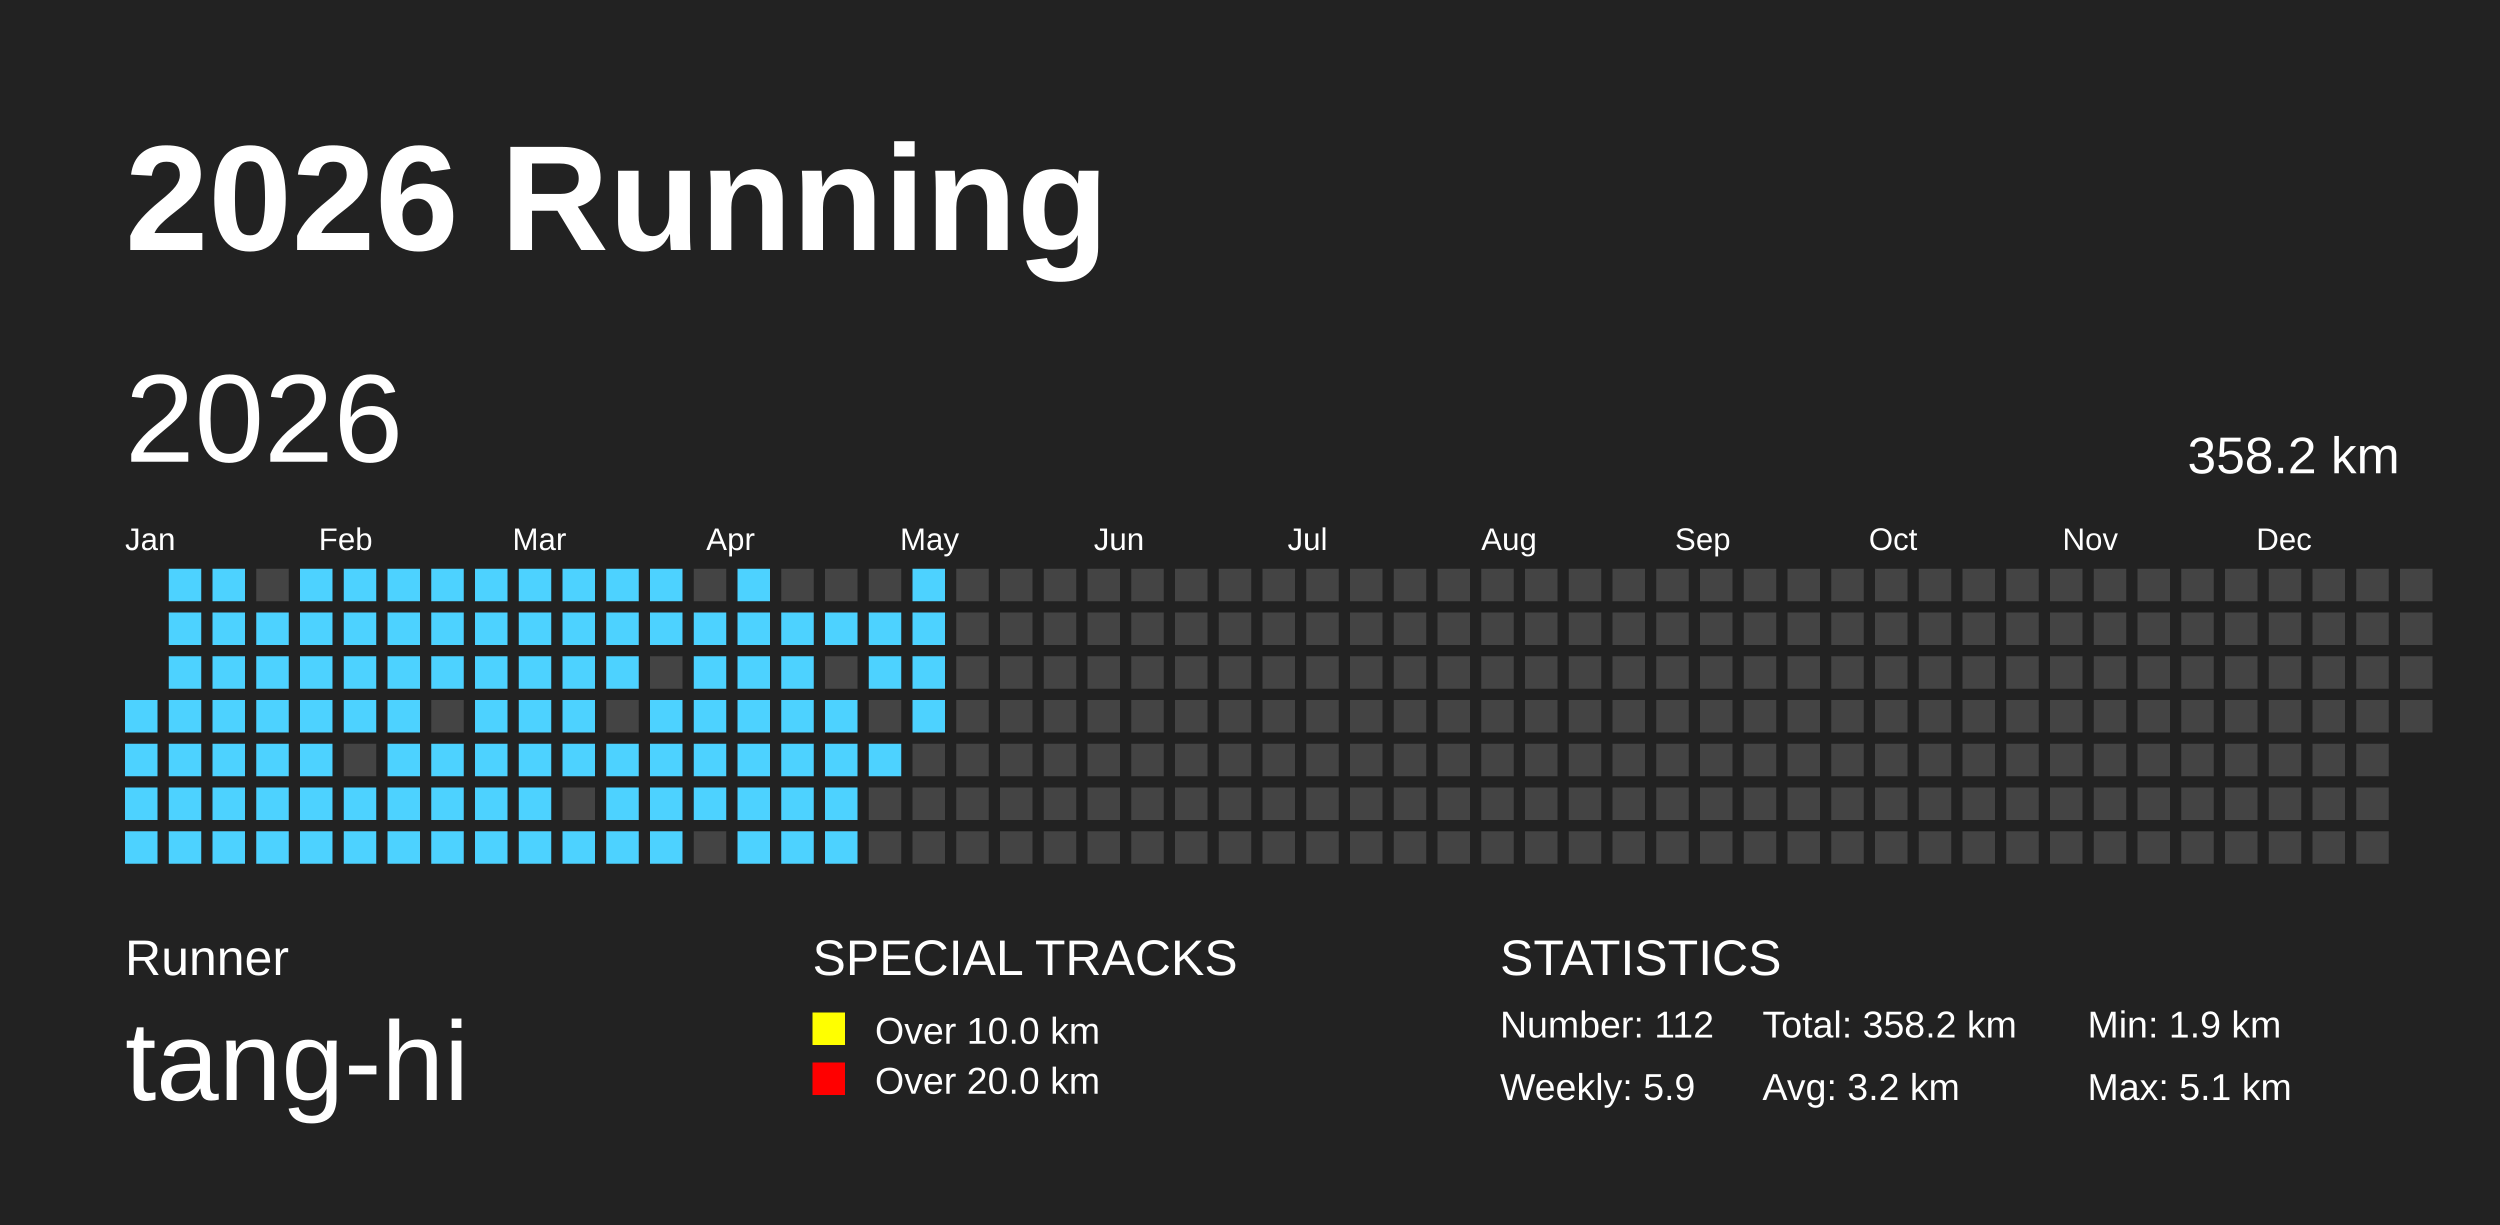
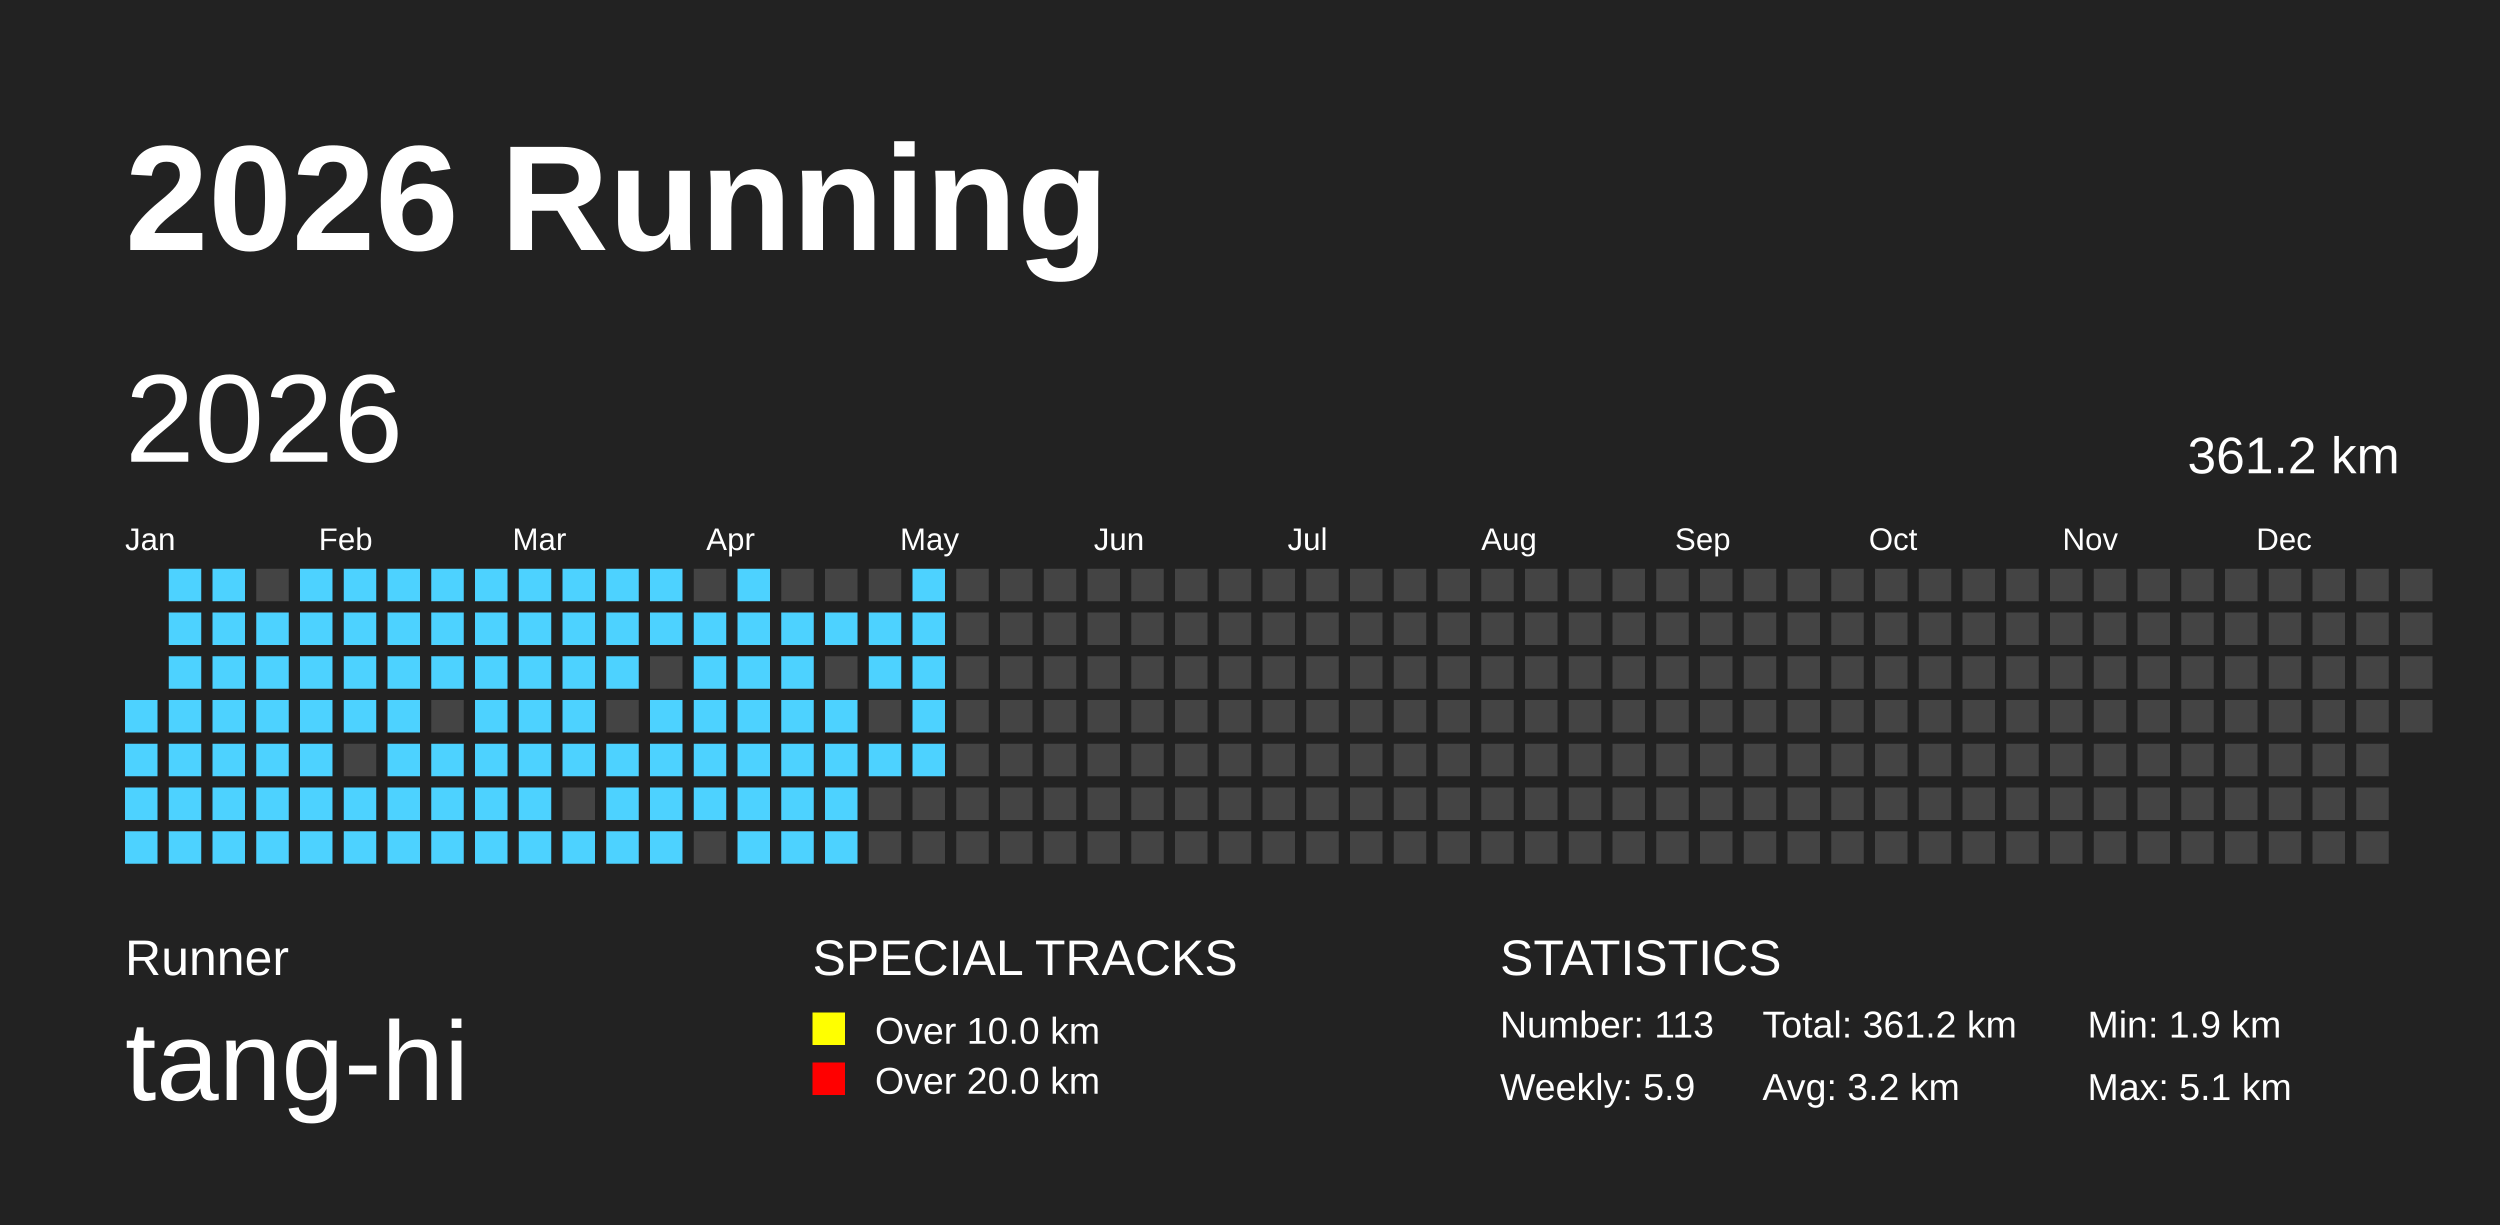
<svg xmlns="http://www.w3.org/2000/svg" baseProfile="full" height="98mm" version="1.1" viewBox="0,0,200,98" width="200mm">
  <defs />
  <rect fill="#222222" height="98" width="200" x="0" y="0" />
  <text fill="#FFFFFF" style="font-size:12px; font-family:Arial; font-weight:bold;" x="10" y="20">2026 Running</text>
  <text fill="#FFFFFF" style="font-size:4px; font-family:Arial" x="10" y="78">Runner</text>
  <text fill="#FFFFFF" style="font-size:9px; font-family:Arial" x="10" y="88">tang-hi</text>
  <text fill="#FFFFFF" style="font-size:4px; font-family:Arial" x="65" y="78">SPECIAL TRACKS</text>
  <rect fill="yellow" height="2.6" width="2.6" x="65" y="81" />
  <text fill="#FFFFFF" style="font-size:3px; font-family:Arial" x="70" y="83.5">Over 10.0 km</text>
  <rect fill="red" height="2.6" width="2.6" x="65" y="85" />
  <text fill="#FFFFFF" style="font-size:3px; font-family:Arial" x="70" y="87.5">Over 20.0 km</text>
  <text fill="#FFFFFF" style="font-size:4px; font-family:Arial" x="120" y="78">STATISTICS</text>
-   <text fill="#FFFFFF" style="font-size:3px; font-family:Arial" x="120" y="83">Number: 112</text>
+   <text fill="#FFFFFF" style="font-size:3px; font-family:Arial" x="120" y="83">Number: 113</text>
  <text fill="#FFFFFF" style="font-size:3px; font-family:Arial" x="120" y="88">Weekly: 5.9</text>
-   <text fill="#FFFFFF" style="font-size:3px; font-family:Arial" x="141" y="83">Total: 358.2 km</text>
+   <text fill="#FFFFFF" style="font-size:3px; font-family:Arial" x="141" y="83">Total: 361.2 km</text>
  <text fill="#FFFFFF" style="font-size:3px; font-family:Arial" x="141" y="88">Avg: 3.2 km</text>
  <text fill="#FFFFFF" style="font-size:3px; font-family:Arial" x="167" y="83">Min: 1.9 km</text>
  <text fill="#FFFFFF" style="font-size:3px; font-family:Arial" x="167" y="88">Max: 5.1 km</text>
  <text dominant-baseline="hanging" fill="#FFFFFF" style="font-size:10.0px; font-family:Arial;" x="10" y="30">2026</text>
-   <text dominant-baseline="hanging" fill="#FFFFFF" style="font-size:4.125px; font-family:Arial;" x="175" y="35">358.2 km</text>
+   <text dominant-baseline="hanging" fill="#FFFFFF" style="font-size:4.125px; font-family:Arial;" x="175" y="35">361.2 km</text>
  <text fill="#FFFFFF" style="font-size:2.5px; font-family:Arial" x="10.0" y="44">Jan</text>
  <text fill="#FFFFFF" style="font-size:2.5px; font-family:Arial" x="25.5" y="44">Feb</text>
  <text fill="#FFFFFF" style="font-size:2.5px; font-family:Arial" x="41.0" y="44">Mar</text>
  <text fill="#FFFFFF" style="font-size:2.5px; font-family:Arial" x="56.5" y="44">Apr</text>
  <text fill="#FFFFFF" style="font-size:2.5px; font-family:Arial" x="72.0" y="44">May</text>
  <text fill="#FFFFFF" style="font-size:2.5px; font-family:Arial" x="87.5" y="44">Jun</text>
  <text fill="#FFFFFF" style="font-size:2.5px; font-family:Arial" x="103.0" y="44">Jul</text>
  <text fill="#FFFFFF" style="font-size:2.5px; font-family:Arial" x="118.5" y="44">Aug</text>
  <text fill="#FFFFFF" style="font-size:2.5px; font-family:Arial" x="134.0" y="44">Sep</text>
  <text fill="#FFFFFF" style="font-size:2.5px; font-family:Arial" x="149.5" y="44">Oct</text>
  <text fill="#FFFFFF" style="font-size:2.5px; font-family:Arial" x="165.0" y="44">Nov</text>
  <text fill="#FFFFFF" style="font-size:2.5px; font-family:Arial" x="180.5" y="44">Dec</text>
  <rect fill="#4DD2FF" height="2.6" width="2.6" x="10.0" y="56.0" />
  <rect fill="#4DD2FF" height="2.6" width="2.6" x="10.0" y="59.5" />
  <rect fill="#4DD2FF" height="2.6" width="2.6" x="10.0" y="63.0" />
  <rect fill="#4DD2FF" height="2.6" width="2.6" x="10.0" y="66.5" />
  <rect fill="#4DD2FF" height="2.6" width="2.6" x="13.5" y="45.5" />
  <rect fill="#4DD2FF" height="2.6" width="2.6" x="13.5" y="49.0" />
  <rect fill="#4DD2FF" height="2.6" width="2.6" x="13.5" y="52.5" />
  <rect fill="#4DD2FF" height="2.6" width="2.6" x="13.5" y="56.0" />
  <rect fill="#4DD2FF" height="2.6" width="2.6" x="13.5" y="59.5" />
  <rect fill="#4DD2FF" height="2.6" width="2.6" x="13.5" y="63.0" />
  <rect fill="#4DD2FF" height="2.6" width="2.6" x="13.5" y="66.5" />
  <rect fill="#4DD2FF" height="2.6" width="2.6" x="17.0" y="45.5" />
  <rect fill="#4DD2FF" height="2.6" width="2.6" x="17.0" y="49.0" />
  <rect fill="#4DD2FF" height="2.6" width="2.6" x="17.0" y="52.5" />
  <rect fill="#4DD2FF" height="2.6" width="2.6" x="17.0" y="56.0" />
  <rect fill="#4DD2FF" height="2.6" width="2.6" x="17.0" y="59.5" />
  <rect fill="#4DD2FF" height="2.6" width="2.6" x="17.0" y="63.0" />
  <rect fill="#4DD2FF" height="2.6" width="2.6" x="17.0" y="66.5" />
  <rect fill="#444444" height="2.6" width="2.6" x="20.5" y="45.5" />
  <rect fill="#4DD2FF" height="2.6" width="2.6" x="20.5" y="49.0" />
  <rect fill="#4DD2FF" height="2.6" width="2.6" x="20.5" y="52.5" />
  <rect fill="#4DD2FF" height="2.6" width="2.6" x="20.5" y="56.0" />
  <rect fill="#4DD2FF" height="2.6" width="2.6" x="20.5" y="59.5" />
  <rect fill="#4DD2FF" height="2.6" width="2.6" x="20.5" y="63.0" />
  <rect fill="#4DD2FF" height="2.6" width="2.6" x="20.5" y="66.5" />
  <rect fill="#4DD2FF" height="2.6" width="2.6" x="24.0" y="45.5" />
  <rect fill="#4DD2FF" height="2.6" width="2.6" x="24.0" y="49.0" />
  <rect fill="#4DD2FF" height="2.6" width="2.6" x="24.0" y="52.5" />
  <rect fill="#4DD2FF" height="2.6" width="2.6" x="24.0" y="56.0" />
  <rect fill="#4DD2FF" height="2.6" width="2.6" x="24.0" y="59.5" />
  <rect fill="#4DD2FF" height="2.6" width="2.6" x="24.0" y="63.0" />
  <rect fill="#4DD2FF" height="2.6" width="2.6" x="24.0" y="66.5" />
  <rect fill="#4DD2FF" height="2.6" width="2.6" x="27.5" y="45.5" />
  <rect fill="#4DD2FF" height="2.6" width="2.6" x="27.5" y="49.0" />
  <rect fill="#4DD2FF" height="2.6" width="2.6" x="27.5" y="52.5" />
  <rect fill="#4DD2FF" height="2.6" width="2.6" x="27.5" y="56.0" />
  <rect fill="#444444" height="2.6" width="2.6" x="27.5" y="59.5" />
  <rect fill="#4DD2FF" height="2.6" width="2.6" x="27.5" y="63.0" />
  <rect fill="#4DD2FF" height="2.6" width="2.6" x="27.5" y="66.5" />
  <rect fill="#4DD2FF" height="2.6" width="2.6" x="31.0" y="45.5" />
  <rect fill="#4DD2FF" height="2.6" width="2.6" x="31.0" y="49.0" />
  <rect fill="#4DD2FF" height="2.6" width="2.6" x="31.0" y="52.5" />
  <rect fill="#4DD2FF" height="2.6" width="2.6" x="31.0" y="56.0" />
  <rect fill="#4DD2FF" height="2.6" width="2.6" x="31.0" y="59.5" />
  <rect fill="#4DD2FF" height="2.6" width="2.6" x="31.0" y="63.0" />
  <rect fill="#4DD2FF" height="2.6" width="2.6" x="31.0" y="66.5" />
  <rect fill="#4DD2FF" height="2.6" width="2.6" x="34.5" y="45.5" />
  <rect fill="#4DD2FF" height="2.6" width="2.6" x="34.5" y="49.0" />
  <rect fill="#4DD2FF" height="2.6" width="2.6" x="34.5" y="52.5" />
  <rect fill="#444444" height="2.6" width="2.6" x="34.5" y="56.0" />
  <rect fill="#4DD2FF" height="2.6" width="2.6" x="34.5" y="59.5" />
  <rect fill="#4DD2FF" height="2.6" width="2.6" x="34.5" y="63.0" />
  <rect fill="#4DD2FF" height="2.6" width="2.6" x="34.5" y="66.5" />
  <rect fill="#4DD2FF" height="2.6" width="2.6" x="38.0" y="45.5" />
  <rect fill="#4DD2FF" height="2.6" width="2.6" x="38.0" y="49.0" />
  <rect fill="#4DD2FF" height="2.6" width="2.6" x="38.0" y="52.5" />
  <rect fill="#4DD2FF" height="2.6" width="2.6" x="38.0" y="56.0" />
  <rect fill="#4DD2FF" height="2.6" width="2.6" x="38.0" y="59.5" />
  <rect fill="#4DD2FF" height="2.6" width="2.6" x="38.0" y="63.0" />
  <rect fill="#4DD2FF" height="2.6" width="2.6" x="38.0" y="66.5" />
  <rect fill="#4DD2FF" height="2.6" width="2.6" x="41.5" y="45.5" />
  <rect fill="#4DD2FF" height="2.6" width="2.6" x="41.5" y="49.0" />
  <rect fill="#4DD2FF" height="2.6" width="2.6" x="41.5" y="52.5" />
  <rect fill="#4DD2FF" height="2.6" width="2.6" x="41.5" y="56.0" />
  <rect fill="#4DD2FF" height="2.6" width="2.6" x="41.5" y="59.5" />
  <rect fill="#4DD2FF" height="2.6" width="2.6" x="41.5" y="63.0" />
  <rect fill="#4DD2FF" height="2.6" width="2.6" x="41.5" y="66.5" />
  <rect fill="#4DD2FF" height="2.6" width="2.6" x="45.0" y="45.5" />
  <rect fill="#4DD2FF" height="2.6" width="2.6" x="45.0" y="49.0" />
  <rect fill="#4DD2FF" height="2.6" width="2.6" x="45.0" y="52.5" />
  <rect fill="#4DD2FF" height="2.6" width="2.6" x="45.0" y="56.0" />
  <rect fill="#4DD2FF" height="2.6" width="2.6" x="45.0" y="59.5" />
  <rect fill="#444444" height="2.6" width="2.6" x="45.0" y="63.0" />
  <rect fill="#4DD2FF" height="2.6" width="2.6" x="45.0" y="66.5" />
  <rect fill="#4DD2FF" height="2.6" width="2.6" x="48.5" y="45.5" />
  <rect fill="#4DD2FF" height="2.6" width="2.6" x="48.5" y="49.0" />
  <rect fill="#4DD2FF" height="2.6" width="2.6" x="48.5" y="52.5" />
  <rect fill="#444444" height="2.6" width="2.6" x="48.5" y="56.0" />
  <rect fill="#4DD2FF" height="2.6" width="2.6" x="48.5" y="59.5" />
  <rect fill="#4DD2FF" height="2.6" width="2.6" x="48.5" y="63.0" />
  <rect fill="#4DD2FF" height="2.6" width="2.6" x="48.5" y="66.5" />
  <rect fill="#4DD2FF" height="2.6" width="2.6" x="52.0" y="45.5" />
  <rect fill="#4DD2FF" height="2.6" width="2.6" x="52.0" y="49.0" />
  <rect fill="#444444" height="2.6" width="2.6" x="52.0" y="52.5" />
  <rect fill="#4DD2FF" height="2.6" width="2.6" x="52.0" y="56.0" />
  <rect fill="#4DD2FF" height="2.6" width="2.6" x="52.0" y="59.5" />
  <rect fill="#4DD2FF" height="2.6" width="2.6" x="52.0" y="63.0" />
  <rect fill="#4DD2FF" height="2.6" width="2.6" x="52.0" y="66.5" />
  <rect fill="#444444" height="2.6" width="2.6" x="55.5" y="45.5" />
  <rect fill="#4DD2FF" height="2.6" width="2.6" x="55.5" y="49.0" />
  <rect fill="#4DD2FF" height="2.6" width="2.6" x="55.5" y="52.5" />
  <rect fill="#4DD2FF" height="2.6" width="2.6" x="55.5" y="56.0" />
  <rect fill="#4DD2FF" height="2.6" width="2.6" x="55.5" y="59.5" />
  <rect fill="#4DD2FF" height="2.6" width="2.6" x="55.5" y="63.0" />
  <rect fill="#444444" height="2.6" width="2.6" x="55.5" y="66.5" />
  <rect fill="#4DD2FF" height="2.6" width="2.6" x="59.0" y="45.5" />
  <rect fill="#4DD2FF" height="2.6" width="2.6" x="59.0" y="49.0" />
  <rect fill="#4DD2FF" height="2.6" width="2.6" x="59.0" y="52.5" />
  <rect fill="#4DD2FF" height="2.6" width="2.6" x="59.0" y="56.0" />
  <rect fill="#4DD2FF" height="2.6" width="2.6" x="59.0" y="59.5" />
  <rect fill="#4DD2FF" height="2.6" width="2.6" x="59.0" y="63.0" />
  <rect fill="#4DD2FF" height="2.6" width="2.6" x="59.0" y="66.5" />
  <rect fill="#444444" height="2.6" width="2.6" x="62.5" y="45.5" />
  <rect fill="#4DD2FF" height="2.6" width="2.6" x="62.5" y="49.0" />
  <rect fill="#4DD2FF" height="2.6" width="2.6" x="62.5" y="52.5" />
  <rect fill="#4DD2FF" height="2.6" width="2.6" x="62.5" y="56.0" />
  <rect fill="#4DD2FF" height="2.6" width="2.6" x="62.5" y="59.5" />
  <rect fill="#4DD2FF" height="2.6" width="2.6" x="62.5" y="63.0" />
  <rect fill="#4DD2FF" height="2.6" width="2.6" x="62.5" y="66.5" />
  <rect fill="#444444" height="2.6" width="2.6" x="66.0" y="45.5" />
  <rect fill="#4DD2FF" height="2.6" width="2.6" x="66.0" y="49.0" />
  <rect fill="#444444" height="2.6" width="2.6" x="66.0" y="52.5" />
  <rect fill="#4DD2FF" height="2.6" width="2.6" x="66.0" y="56.0" />
  <rect fill="#4DD2FF" height="2.6" width="2.6" x="66.0" y="59.5" />
  <rect fill="#4DD2FF" height="2.6" width="2.6" x="66.0" y="63.0" />
  <rect fill="#4DD2FF" height="2.6" width="2.6" x="66.0" y="66.5" />
  <rect fill="#444444" height="2.6" width="2.6" x="69.5" y="45.5" />
  <rect fill="#4DD2FF" height="2.6" width="2.6" x="69.5" y="49.0" />
  <rect fill="#4DD2FF" height="2.6" width="2.6" x="69.5" y="52.5" />
  <rect fill="#444444" height="2.6" width="2.6" x="69.5" y="56.0" />
  <rect fill="#4DD2FF" height="2.6" width="2.6" x="69.5" y="59.5" />
  <rect fill="#444444" height="2.6" width="2.6" x="69.5" y="63.0" />
  <rect fill="#444444" height="2.6" width="2.6" x="69.5" y="66.5" />
  <rect fill="#4DD2FF" height="2.6" width="2.6" x="73.0" y="45.5" />
  <rect fill="#4DD2FF" height="2.6" width="2.6" x="73.0" y="49.0" />
  <rect fill="#4DD2FF" height="2.6" width="2.6" x="73.0" y="52.5" />
  <rect fill="#4DD2FF" height="2.6" width="2.6" x="73.0" y="56.0" />
-   <rect fill="#444444" height="2.6" width="2.6" x="73.0" y="59.5" />
+   <rect fill="#4DD2FF" height="2.6" width="2.6" x="73.0" y="59.5" />
  <rect fill="#444444" height="2.6" width="2.6" x="73.0" y="63.0" />
  <rect fill="#444444" height="2.6" width="2.6" x="73.0" y="66.5" />
  <rect fill="#444444" height="2.6" width="2.6" x="76.5" y="45.5" />
  <rect fill="#444444" height="2.6" width="2.6" x="76.5" y="49.0" />
  <rect fill="#444444" height="2.6" width="2.6" x="76.5" y="52.5" />
  <rect fill="#444444" height="2.6" width="2.6" x="76.5" y="56.0" />
  <rect fill="#444444" height="2.6" width="2.6" x="76.5" y="59.5" />
  <rect fill="#444444" height="2.6" width="2.6" x="76.5" y="63.0" />
  <rect fill="#444444" height="2.6" width="2.6" x="76.5" y="66.5" />
  <rect fill="#444444" height="2.6" width="2.6" x="80.0" y="45.5" />
  <rect fill="#444444" height="2.6" width="2.6" x="80.0" y="49.0" />
  <rect fill="#444444" height="2.6" width="2.6" x="80.0" y="52.5" />
  <rect fill="#444444" height="2.6" width="2.6" x="80.0" y="56.0" />
  <rect fill="#444444" height="2.6" width="2.6" x="80.0" y="59.5" />
  <rect fill="#444444" height="2.6" width="2.6" x="80.0" y="63.0" />
  <rect fill="#444444" height="2.6" width="2.6" x="80.0" y="66.5" />
  <rect fill="#444444" height="2.6" width="2.6" x="83.5" y="45.5" />
  <rect fill="#444444" height="2.6" width="2.6" x="83.5" y="49.0" />
  <rect fill="#444444" height="2.6" width="2.6" x="83.5" y="52.5" />
  <rect fill="#444444" height="2.6" width="2.6" x="83.5" y="56.0" />
  <rect fill="#444444" height="2.6" width="2.6" x="83.5" y="59.5" />
  <rect fill="#444444" height="2.6" width="2.6" x="83.5" y="63.0" />
  <rect fill="#444444" height="2.6" width="2.6" x="83.5" y="66.5" />
  <rect fill="#444444" height="2.6" width="2.6" x="87.0" y="45.5" />
  <rect fill="#444444" height="2.6" width="2.6" x="87.0" y="49.0" />
  <rect fill="#444444" height="2.6" width="2.6" x="87.0" y="52.5" />
  <rect fill="#444444" height="2.6" width="2.6" x="87.0" y="56.0" />
  <rect fill="#444444" height="2.6" width="2.6" x="87.0" y="59.5" />
  <rect fill="#444444" height="2.6" width="2.6" x="87.0" y="63.0" />
  <rect fill="#444444" height="2.6" width="2.6" x="87.0" y="66.5" />
  <rect fill="#444444" height="2.6" width="2.6" x="90.5" y="45.5" />
  <rect fill="#444444" height="2.6" width="2.6" x="90.5" y="49.0" />
  <rect fill="#444444" height="2.6" width="2.6" x="90.5" y="52.5" />
  <rect fill="#444444" height="2.6" width="2.6" x="90.5" y="56.0" />
  <rect fill="#444444" height="2.6" width="2.6" x="90.5" y="59.5" />
  <rect fill="#444444" height="2.6" width="2.6" x="90.5" y="63.0" />
  <rect fill="#444444" height="2.6" width="2.6" x="90.5" y="66.5" />
  <rect fill="#444444" height="2.6" width="2.6" x="94.0" y="45.5" />
  <rect fill="#444444" height="2.6" width="2.6" x="94.0" y="49.0" />
  <rect fill="#444444" height="2.6" width="2.6" x="94.0" y="52.5" />
  <rect fill="#444444" height="2.6" width="2.6" x="94.0" y="56.0" />
  <rect fill="#444444" height="2.6" width="2.6" x="94.0" y="59.5" />
  <rect fill="#444444" height="2.6" width="2.6" x="94.0" y="63.0" />
  <rect fill="#444444" height="2.6" width="2.6" x="94.0" y="66.5" />
  <rect fill="#444444" height="2.6" width="2.6" x="97.5" y="45.5" />
  <rect fill="#444444" height="2.6" width="2.6" x="97.5" y="49.0" />
  <rect fill="#444444" height="2.6" width="2.6" x="97.5" y="52.5" />
  <rect fill="#444444" height="2.6" width="2.6" x="97.5" y="56.0" />
  <rect fill="#444444" height="2.6" width="2.6" x="97.5" y="59.5" />
  <rect fill="#444444" height="2.6" width="2.6" x="97.5" y="63.0" />
  <rect fill="#444444" height="2.6" width="2.6" x="97.5" y="66.5" />
  <rect fill="#444444" height="2.6" width="2.6" x="101.0" y="45.5" />
  <rect fill="#444444" height="2.6" width="2.6" x="101.0" y="49.0" />
  <rect fill="#444444" height="2.6" width="2.6" x="101.0" y="52.5" />
  <rect fill="#444444" height="2.6" width="2.6" x="101.0" y="56.0" />
  <rect fill="#444444" height="2.6" width="2.6" x="101.0" y="59.5" />
  <rect fill="#444444" height="2.6" width="2.6" x="101.0" y="63.0" />
  <rect fill="#444444" height="2.6" width="2.6" x="101.0" y="66.5" />
  <rect fill="#444444" height="2.6" width="2.6" x="104.5" y="45.5" />
  <rect fill="#444444" height="2.6" width="2.6" x="104.5" y="49.0" />
  <rect fill="#444444" height="2.6" width="2.6" x="104.5" y="52.5" />
  <rect fill="#444444" height="2.6" width="2.6" x="104.5" y="56.0" />
  <rect fill="#444444" height="2.6" width="2.6" x="104.5" y="59.5" />
  <rect fill="#444444" height="2.6" width="2.6" x="104.5" y="63.0" />
  <rect fill="#444444" height="2.6" width="2.6" x="104.5" y="66.5" />
  <rect fill="#444444" height="2.6" width="2.6" x="108.0" y="45.5" />
  <rect fill="#444444" height="2.6" width="2.6" x="108.0" y="49.0" />
  <rect fill="#444444" height="2.6" width="2.6" x="108.0" y="52.5" />
  <rect fill="#444444" height="2.6" width="2.6" x="108.0" y="56.0" />
  <rect fill="#444444" height="2.6" width="2.6" x="108.0" y="59.5" />
  <rect fill="#444444" height="2.6" width="2.6" x="108.0" y="63.0" />
  <rect fill="#444444" height="2.6" width="2.6" x="108.0" y="66.5" />
  <rect fill="#444444" height="2.6" width="2.6" x="111.5" y="45.5" />
  <rect fill="#444444" height="2.6" width="2.6" x="111.5" y="49.0" />
  <rect fill="#444444" height="2.6" width="2.6" x="111.5" y="52.5" />
  <rect fill="#444444" height="2.6" width="2.6" x="111.5" y="56.0" />
  <rect fill="#444444" height="2.6" width="2.6" x="111.5" y="59.5" />
  <rect fill="#444444" height="2.6" width="2.6" x="111.5" y="63.0" />
  <rect fill="#444444" height="2.6" width="2.6" x="111.5" y="66.5" />
  <rect fill="#444444" height="2.6" width="2.6" x="115.0" y="45.5" />
  <rect fill="#444444" height="2.6" width="2.6" x="115.0" y="49.0" />
  <rect fill="#444444" height="2.6" width="2.6" x="115.0" y="52.5" />
  <rect fill="#444444" height="2.6" width="2.6" x="115.0" y="56.0" />
  <rect fill="#444444" height="2.6" width="2.6" x="115.0" y="59.5" />
  <rect fill="#444444" height="2.6" width="2.6" x="115.0" y="63.0" />
  <rect fill="#444444" height="2.6" width="2.6" x="115.0" y="66.5" />
  <rect fill="#444444" height="2.6" width="2.6" x="118.5" y="45.5" />
  <rect fill="#444444" height="2.6" width="2.6" x="118.5" y="49.0" />
  <rect fill="#444444" height="2.6" width="2.6" x="118.5" y="52.5" />
  <rect fill="#444444" height="2.6" width="2.6" x="118.5" y="56.0" />
  <rect fill="#444444" height="2.6" width="2.6" x="118.5" y="59.5" />
  <rect fill="#444444" height="2.6" width="2.6" x="118.5" y="63.0" />
  <rect fill="#444444" height="2.6" width="2.6" x="118.5" y="66.5" />
  <rect fill="#444444" height="2.6" width="2.6" x="122.0" y="45.5" />
  <rect fill="#444444" height="2.6" width="2.6" x="122.0" y="49.0" />
  <rect fill="#444444" height="2.6" width="2.6" x="122.0" y="52.5" />
  <rect fill="#444444" height="2.6" width="2.6" x="122.0" y="56.0" />
  <rect fill="#444444" height="2.6" width="2.6" x="122.0" y="59.5" />
  <rect fill="#444444" height="2.6" width="2.6" x="122.0" y="63.0" />
  <rect fill="#444444" height="2.6" width="2.6" x="122.0" y="66.5" />
  <rect fill="#444444" height="2.6" width="2.6" x="125.5" y="45.5" />
  <rect fill="#444444" height="2.6" width="2.6" x="125.5" y="49.0" />
  <rect fill="#444444" height="2.6" width="2.6" x="125.5" y="52.5" />
  <rect fill="#444444" height="2.6" width="2.6" x="125.5" y="56.0" />
  <rect fill="#444444" height="2.6" width="2.6" x="125.5" y="59.5" />
  <rect fill="#444444" height="2.6" width="2.6" x="125.5" y="63.0" />
  <rect fill="#444444" height="2.6" width="2.6" x="125.5" y="66.5" />
  <rect fill="#444444" height="2.6" width="2.6" x="129.0" y="45.5" />
  <rect fill="#444444" height="2.6" width="2.6" x="129.0" y="49.0" />
  <rect fill="#444444" height="2.6" width="2.6" x="129.0" y="52.5" />
  <rect fill="#444444" height="2.6" width="2.6" x="129.0" y="56.0" />
  <rect fill="#444444" height="2.6" width="2.6" x="129.0" y="59.5" />
  <rect fill="#444444" height="2.6" width="2.6" x="129.0" y="63.0" />
  <rect fill="#444444" height="2.6" width="2.6" x="129.0" y="66.5" />
  <rect fill="#444444" height="2.6" width="2.6" x="132.5" y="45.5" />
  <rect fill="#444444" height="2.6" width="2.6" x="132.5" y="49.0" />
  <rect fill="#444444" height="2.6" width="2.6" x="132.5" y="52.5" />
  <rect fill="#444444" height="2.6" width="2.6" x="132.5" y="56.0" />
  <rect fill="#444444" height="2.6" width="2.6" x="132.5" y="59.5" />
  <rect fill="#444444" height="2.6" width="2.6" x="132.5" y="63.0" />
  <rect fill="#444444" height="2.6" width="2.6" x="132.5" y="66.5" />
  <rect fill="#444444" height="2.6" width="2.6" x="136.0" y="45.5" />
  <rect fill="#444444" height="2.6" width="2.6" x="136.0" y="49.0" />
  <rect fill="#444444" height="2.6" width="2.6" x="136.0" y="52.5" />
  <rect fill="#444444" height="2.6" width="2.6" x="136.0" y="56.0" />
  <rect fill="#444444" height="2.6" width="2.6" x="136.0" y="59.5" />
  <rect fill="#444444" height="2.6" width="2.6" x="136.0" y="63.0" />
  <rect fill="#444444" height="2.6" width="2.6" x="136.0" y="66.5" />
  <rect fill="#444444" height="2.6" width="2.6" x="139.5" y="45.5" />
  <rect fill="#444444" height="2.6" width="2.6" x="139.5" y="49.0" />
  <rect fill="#444444" height="2.6" width="2.6" x="139.5" y="52.5" />
  <rect fill="#444444" height="2.6" width="2.6" x="139.5" y="56.0" />
  <rect fill="#444444" height="2.6" width="2.6" x="139.5" y="59.5" />
  <rect fill="#444444" height="2.6" width="2.6" x="139.5" y="63.0" />
  <rect fill="#444444" height="2.6" width="2.6" x="139.5" y="66.5" />
  <rect fill="#444444" height="2.6" width="2.6" x="143.0" y="45.5" />
  <rect fill="#444444" height="2.6" width="2.6" x="143.0" y="49.0" />
  <rect fill="#444444" height="2.6" width="2.6" x="143.0" y="52.5" />
  <rect fill="#444444" height="2.6" width="2.6" x="143.0" y="56.0" />
  <rect fill="#444444" height="2.6" width="2.6" x="143.0" y="59.5" />
  <rect fill="#444444" height="2.6" width="2.6" x="143.0" y="63.0" />
  <rect fill="#444444" height="2.6" width="2.6" x="143.0" y="66.5" />
  <rect fill="#444444" height="2.6" width="2.6" x="146.5" y="45.5" />
  <rect fill="#444444" height="2.6" width="2.6" x="146.5" y="49.0" />
  <rect fill="#444444" height="2.6" width="2.6" x="146.5" y="52.5" />
  <rect fill="#444444" height="2.6" width="2.6" x="146.5" y="56.0" />
  <rect fill="#444444" height="2.6" width="2.6" x="146.5" y="59.5" />
  <rect fill="#444444" height="2.6" width="2.6" x="146.5" y="63.0" />
  <rect fill="#444444" height="2.6" width="2.6" x="146.5" y="66.5" />
  <rect fill="#444444" height="2.6" width="2.6" x="150.0" y="45.5" />
  <rect fill="#444444" height="2.6" width="2.6" x="150.0" y="49.0" />
  <rect fill="#444444" height="2.6" width="2.6" x="150.0" y="52.5" />
  <rect fill="#444444" height="2.6" width="2.6" x="150.0" y="56.0" />
  <rect fill="#444444" height="2.6" width="2.6" x="150.0" y="59.5" />
  <rect fill="#444444" height="2.6" width="2.6" x="150.0" y="63.0" />
  <rect fill="#444444" height="2.6" width="2.6" x="150.0" y="66.5" />
  <rect fill="#444444" height="2.6" width="2.6" x="153.5" y="45.5" />
  <rect fill="#444444" height="2.6" width="2.6" x="153.5" y="49.0" />
  <rect fill="#444444" height="2.6" width="2.6" x="153.5" y="52.5" />
  <rect fill="#444444" height="2.6" width="2.6" x="153.5" y="56.0" />
  <rect fill="#444444" height="2.6" width="2.6" x="153.5" y="59.5" />
  <rect fill="#444444" height="2.6" width="2.6" x="153.5" y="63.0" />
  <rect fill="#444444" height="2.6" width="2.6" x="153.5" y="66.5" />
  <rect fill="#444444" height="2.6" width="2.6" x="157.0" y="45.5" />
  <rect fill="#444444" height="2.6" width="2.6" x="157.0" y="49.0" />
  <rect fill="#444444" height="2.6" width="2.6" x="157.0" y="52.5" />
  <rect fill="#444444" height="2.6" width="2.6" x="157.0" y="56.0" />
  <rect fill="#444444" height="2.6" width="2.6" x="157.0" y="59.5" />
  <rect fill="#444444" height="2.6" width="2.6" x="157.0" y="63.0" />
  <rect fill="#444444" height="2.6" width="2.6" x="157.0" y="66.5" />
  <rect fill="#444444" height="2.6" width="2.6" x="160.5" y="45.5" />
  <rect fill="#444444" height="2.6" width="2.6" x="160.5" y="49.0" />
  <rect fill="#444444" height="2.6" width="2.6" x="160.5" y="52.5" />
  <rect fill="#444444" height="2.6" width="2.6" x="160.5" y="56.0" />
  <rect fill="#444444" height="2.6" width="2.6" x="160.5" y="59.5" />
  <rect fill="#444444" height="2.6" width="2.6" x="160.5" y="63.0" />
  <rect fill="#444444" height="2.6" width="2.6" x="160.5" y="66.5" />
  <rect fill="#444444" height="2.6" width="2.6" x="164.0" y="45.5" />
  <rect fill="#444444" height="2.6" width="2.6" x="164.0" y="49.0" />
  <rect fill="#444444" height="2.6" width="2.6" x="164.0" y="52.5" />
  <rect fill="#444444" height="2.6" width="2.6" x="164.0" y="56.0" />
  <rect fill="#444444" height="2.6" width="2.6" x="164.0" y="59.5" />
  <rect fill="#444444" height="2.6" width="2.6" x="164.0" y="63.0" />
  <rect fill="#444444" height="2.6" width="2.6" x="164.0" y="66.5" />
  <rect fill="#444444" height="2.6" width="2.6" x="167.5" y="45.5" />
  <rect fill="#444444" height="2.6" width="2.6" x="167.5" y="49.0" />
  <rect fill="#444444" height="2.6" width="2.6" x="167.5" y="52.5" />
  <rect fill="#444444" height="2.6" width="2.6" x="167.5" y="56.0" />
  <rect fill="#444444" height="2.6" width="2.6" x="167.5" y="59.5" />
  <rect fill="#444444" height="2.6" width="2.6" x="167.5" y="63.0" />
  <rect fill="#444444" height="2.6" width="2.6" x="167.5" y="66.5" />
  <rect fill="#444444" height="2.6" width="2.6" x="171.0" y="45.5" />
  <rect fill="#444444" height="2.6" width="2.6" x="171.0" y="49.0" />
  <rect fill="#444444" height="2.6" width="2.6" x="171.0" y="52.5" />
  <rect fill="#444444" height="2.6" width="2.6" x="171.0" y="56.0" />
  <rect fill="#444444" height="2.6" width="2.6" x="171.0" y="59.5" />
  <rect fill="#444444" height="2.6" width="2.6" x="171.0" y="63.0" />
  <rect fill="#444444" height="2.6" width="2.6" x="171.0" y="66.5" />
  <rect fill="#444444" height="2.6" width="2.6" x="174.5" y="45.5" />
  <rect fill="#444444" height="2.6" width="2.6" x="174.5" y="49.0" />
  <rect fill="#444444" height="2.6" width="2.6" x="174.5" y="52.5" />
  <rect fill="#444444" height="2.6" width="2.6" x="174.5" y="56.0" />
  <rect fill="#444444" height="2.6" width="2.6" x="174.5" y="59.5" />
  <rect fill="#444444" height="2.6" width="2.6" x="174.5" y="63.0" />
  <rect fill="#444444" height="2.6" width="2.6" x="174.5" y="66.5" />
  <rect fill="#444444" height="2.6" width="2.6" x="178.0" y="45.5" />
  <rect fill="#444444" height="2.6" width="2.6" x="178.0" y="49.0" />
  <rect fill="#444444" height="2.6" width="2.6" x="178.0" y="52.5" />
  <rect fill="#444444" height="2.6" width="2.6" x="178.0" y="56.0" />
  <rect fill="#444444" height="2.6" width="2.6" x="178.0" y="59.5" />
  <rect fill="#444444" height="2.6" width="2.6" x="178.0" y="63.0" />
  <rect fill="#444444" height="2.6" width="2.6" x="178.0" y="66.5" />
  <rect fill="#444444" height="2.6" width="2.6" x="181.5" y="45.5" />
  <rect fill="#444444" height="2.6" width="2.6" x="181.5" y="49.0" />
  <rect fill="#444444" height="2.6" width="2.6" x="181.5" y="52.5" />
  <rect fill="#444444" height="2.6" width="2.6" x="181.5" y="56.0" />
  <rect fill="#444444" height="2.6" width="2.6" x="181.5" y="59.5" />
  <rect fill="#444444" height="2.6" width="2.6" x="181.5" y="63.0" />
  <rect fill="#444444" height="2.6" width="2.6" x="181.5" y="66.5" />
  <rect fill="#444444" height="2.6" width="2.6" x="185.0" y="45.5" />
  <rect fill="#444444" height="2.6" width="2.6" x="185.0" y="49.0" />
  <rect fill="#444444" height="2.6" width="2.6" x="185.0" y="52.5" />
  <rect fill="#444444" height="2.6" width="2.6" x="185.0" y="56.0" />
  <rect fill="#444444" height="2.6" width="2.6" x="185.0" y="59.5" />
  <rect fill="#444444" height="2.6" width="2.6" x="185.0" y="63.0" />
  <rect fill="#444444" height="2.6" width="2.6" x="185.0" y="66.5" />
  <rect fill="#444444" height="2.6" width="2.6" x="188.5" y="45.5" />
  <rect fill="#444444" height="2.6" width="2.6" x="188.5" y="49.0" />
  <rect fill="#444444" height="2.6" width="2.6" x="188.5" y="52.5" />
  <rect fill="#444444" height="2.6" width="2.6" x="188.5" y="56.0" />
  <rect fill="#444444" height="2.6" width="2.6" x="188.5" y="59.5" />
  <rect fill="#444444" height="2.6" width="2.6" x="188.5" y="63.0" />
  <rect fill="#444444" height="2.6" width="2.6" x="188.5" y="66.5" />
  <rect fill="#444444" height="2.6" width="2.6" x="192.0" y="45.5" />
  <rect fill="#444444" height="2.6" width="2.6" x="192.0" y="49.0" />
  <rect fill="#444444" height="2.6" width="2.6" x="192.0" y="52.5" />
  <rect fill="#444444" height="2.6" width="2.6" x="192.0" y="56.0" />
</svg>
